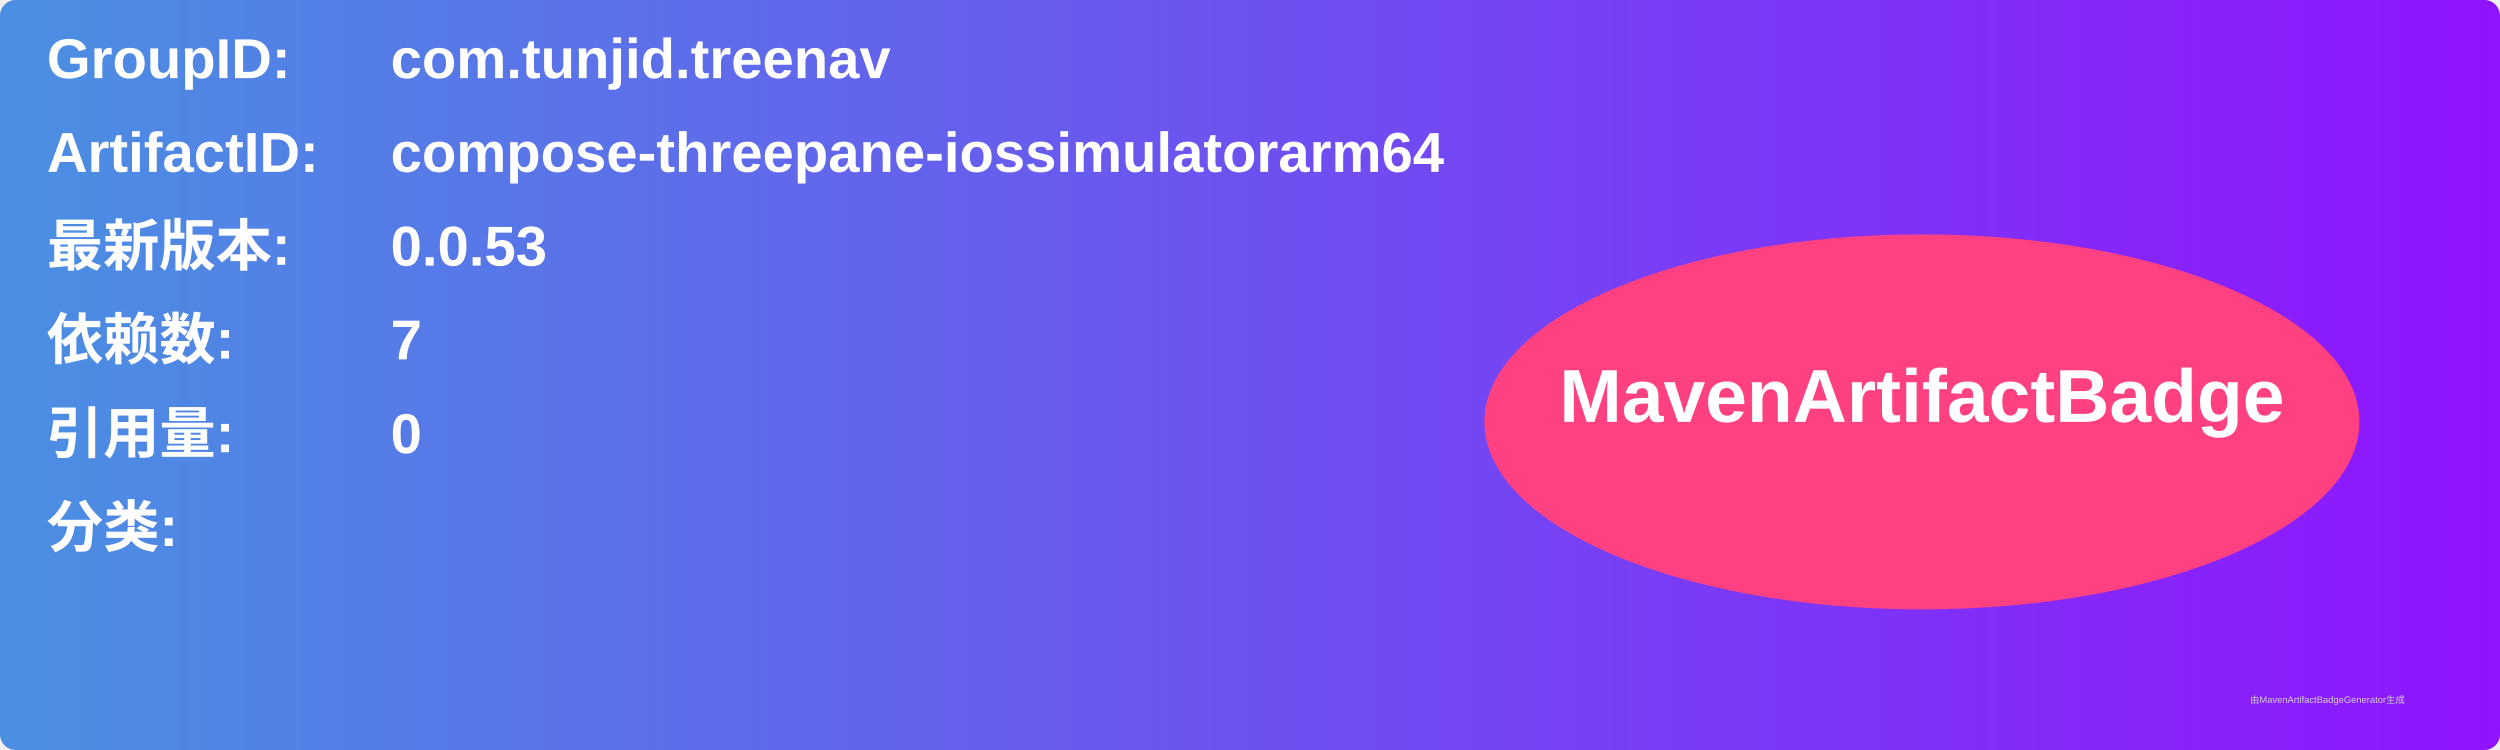
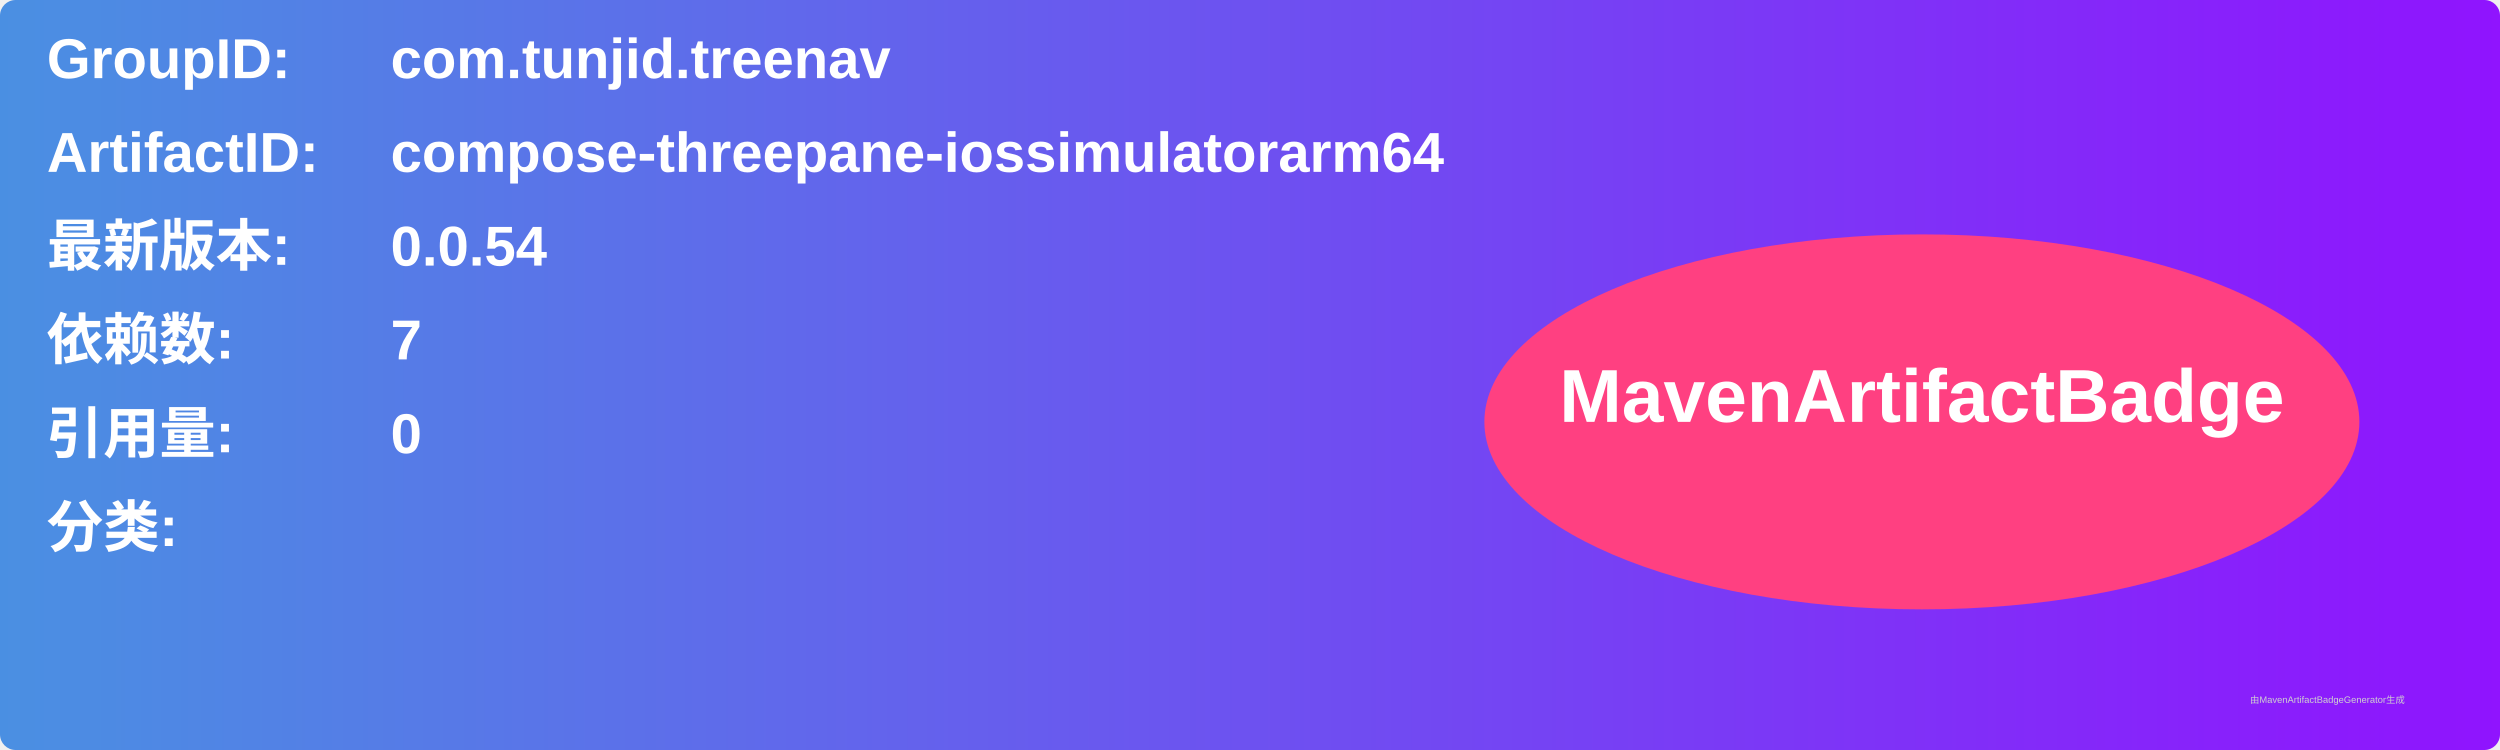
<svg xmlns="http://www.w3.org/2000/svg" width="800" height="240" viewBox="0 0 800 240">
  <linearGradient id="grad" x1="0%" y1="0%" x2="100%" y2="0%">
    <stop offset="0%" stop-color="#4a90e2" />
    <stop offset="100%" stop-color="#9013fe" />
  </linearGradient>
  <rect width="100%" height="100%" rx="5" ry="5" fill="url(#grad)" />
  <g transform="translate(15, 15)">
    <text x="0" y="10" font-family="Arial" font-size="18" fill="white" font-weight="bold" width="260">GroupID:</text>
    <text x="110" y="10" font-family="Arial" font-size="18" fill="white" font-weight="bold" width="460">com.tunjid.treenav</text>
    <text x="0" y="40" font-family="Arial" font-size="18" fill="white" font-weight="bold" width="260">ArtifactID:</text>
    <text x="110" y="40" font-family="Arial" font-size="18" fill="white" font-weight="bold" width="460">compose-threepane-iossimulatorarm64</text>
    <text x="0" y="70" font-family="Arial" font-size="18" fill="white" font-weight="bold">最新版本:</text>
    <text x="110" y="70" font-family="Arial" font-size="18" fill="white" font-weight="bold">
-       <tspan font-weight="bold">0.0.53</tspan>
+       <tspan font-weight="bold">0.0.54</tspan>
    </text>
    <text x="0" y="100" font-family="Arial" font-size="18" fill="white" font-weight="bold">依赖数: </text>
    <text x="110" y="100" font-family="Arial" font-size="18" fill="white">
      <tspan font-weight="bold">7</tspan>
    </text>
    <text x="0" y="130" font-family="Arial" font-size="18" fill="white" font-weight="bold">引用量: </text>
    <text x="110" y="130" font-family="Arial" font-size="18" fill="white">
      <tspan font-weight="bold">0</tspan>
    </text>
    <text x="0" y="160" font-family="Arial" font-size="18" fill="white" font-weight="bold">分类:</text>
    <text x="10" y="190" font-family="Arial" font-size="10" fill="white">
      <tspan font-weight="bold" />
    </text>
    <ellipse cx="600" cy="120" rx="140" ry="60" fill="#ff4081" />
    <text x="600" y="120" text-anchor="middle" font-family="Arial" font-size="24" fill="white" font-weight="bold">MavenArtifactBadge</text>
  </g>
  <text x="720" y="225" font-family="Arial" font-size="3" fill="#d0d0d0">由MavenArtifactBadgeGenerator生成</text>
</svg>
